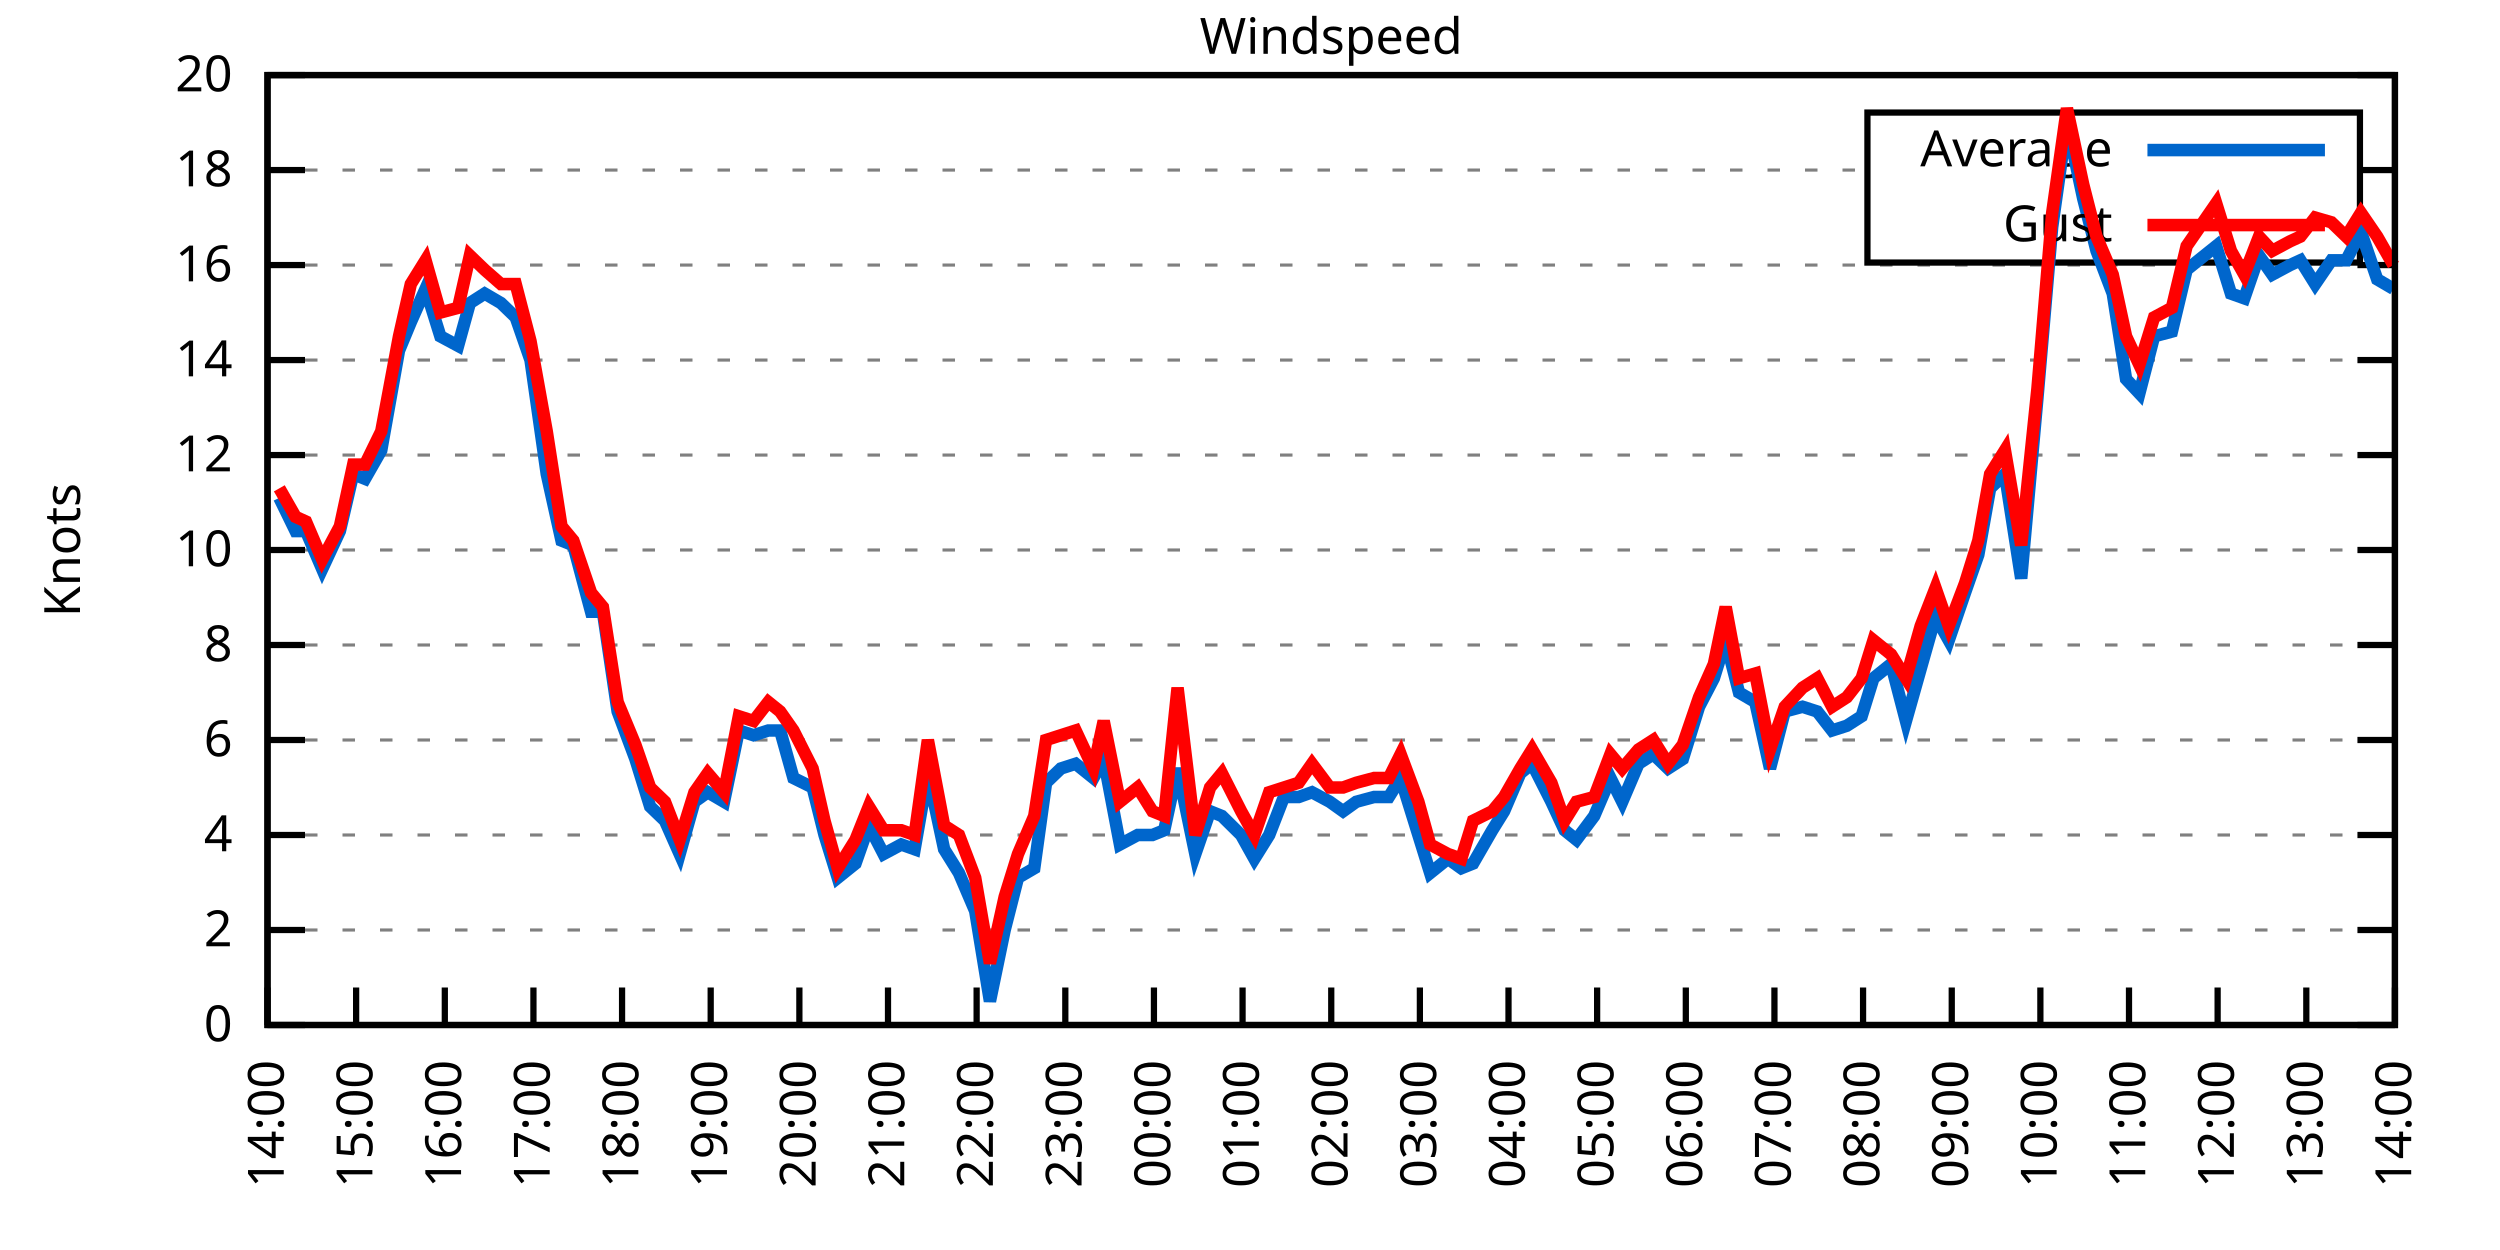
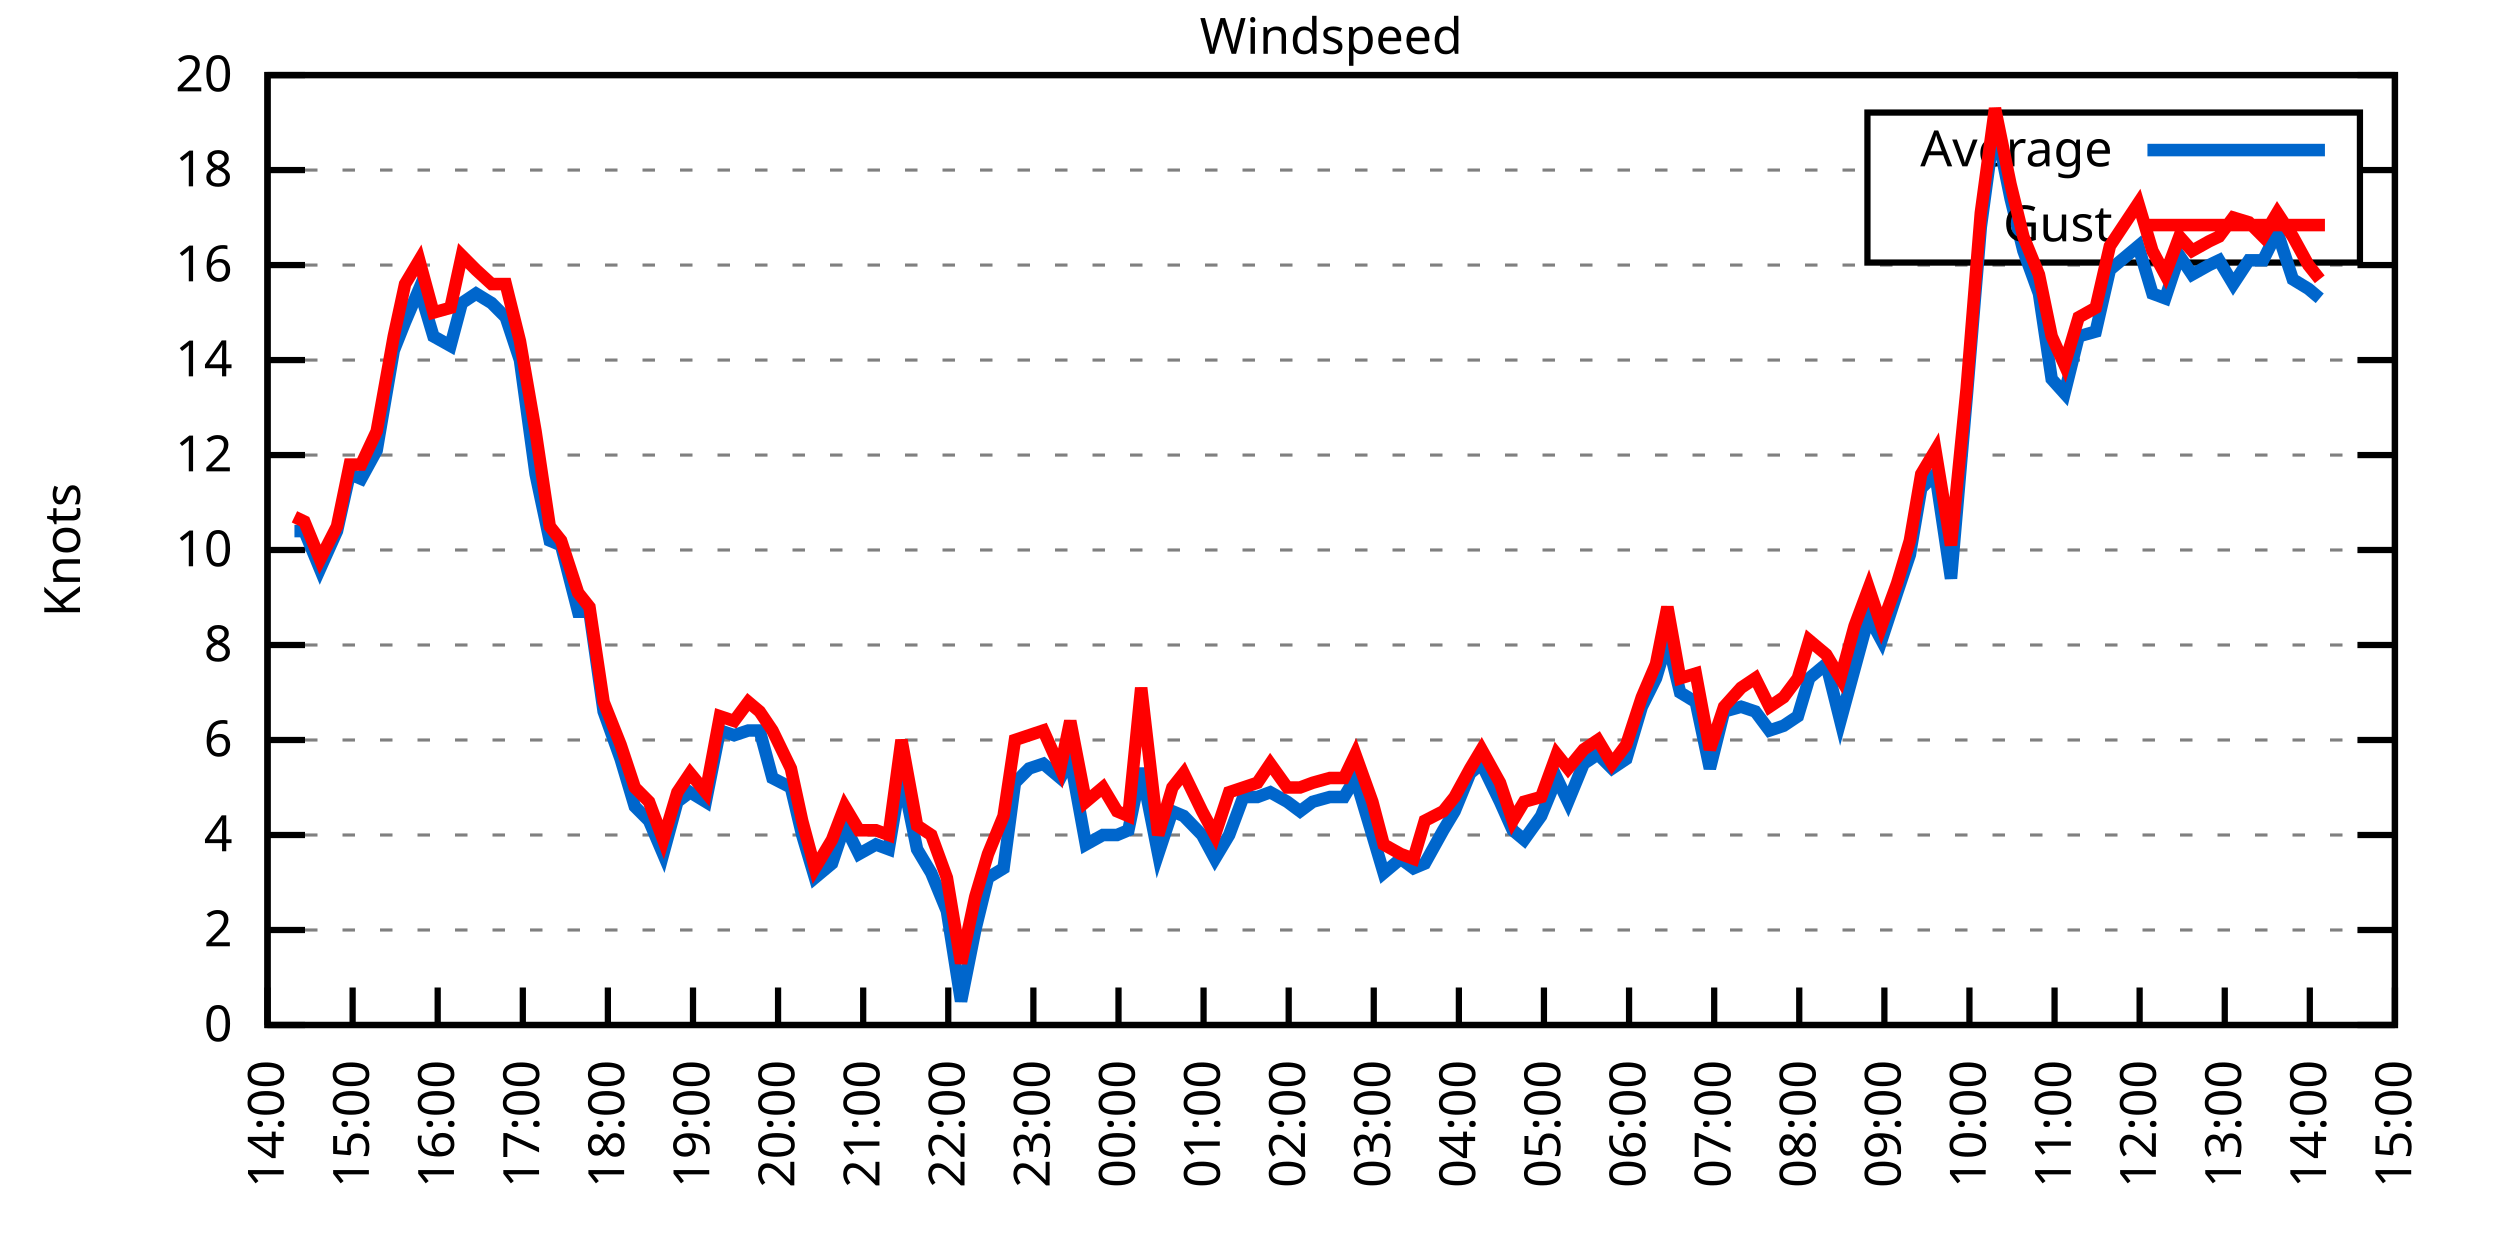
<svg xmlns="http://www.w3.org/2000/svg" xmlns:xlink="http://www.w3.org/1999/xlink" width="400" height="200" viewBox="0 0 400 200">
  <g id="gnuplot_canvas">
    <rect x="0" y="0" width="400" height="200" fill="none" />
    <defs>
      <circle id="gpDot" r="0.5" stroke-width="0.5" stroke="currentColor" />
      <path id="gpPt0" stroke-width="0.333" stroke="currentColor" d="M-1,0 h2 M0,-1 v2" />
      <path id="gpPt1" stroke-width="0.333" stroke="currentColor" d="M-1,-1 L1,1 M1,-1 L-1,1" />
      <path id="gpPt2" stroke-width="0.333" stroke="currentColor" d="M-1,0 L1,0 M0,-1 L0,1 M-1,-1 L1,1 M-1,1 L1,-1" />
      <rect id="gpPt3" stroke-width="0.333" stroke="currentColor" x="-1" y="-1" width="2" height="2" />
      <rect id="gpPt4" stroke-width="0.333" stroke="currentColor" fill="currentColor" x="-1" y="-1" width="2" height="2" />
      <circle id="gpPt5" stroke-width="0.333" stroke="currentColor" cx="0" cy="0" r="1" />
      <use xlink:href="#gpPt5" id="gpPt6" fill="currentColor" stroke="none" />
      <path id="gpPt7" stroke-width="0.333" stroke="currentColor" d="M0,-1.33 L-1.33,0.67 L1.33,0.67 z" />
      <use xlink:href="#gpPt7" id="gpPt8" fill="currentColor" stroke="none" />
      <use xlink:href="#gpPt7" id="gpPt9" stroke="currentColor" transform="rotate(180)" />
      <use xlink:href="#gpPt9" id="gpPt10" fill="currentColor" stroke="none" />
      <use xlink:href="#gpPt3" id="gpPt11" stroke="currentColor" transform="rotate(45)" />
      <use xlink:href="#gpPt11" id="gpPt12" fill="currentColor" stroke="none" />
      <path id="gpPt13" stroke-width="0.333" stroke="currentColor" d="M0,1.330 L1.265,0.411 L0.782,-1.067 L-0.782,-1.076 L-1.265,0.411 z" />
      <use xlink:href="#gpPt13" id="gpPt14" fill="currentColor" stroke="none" />
      <filter id="textbox" filterUnits="objectBoundingBox" x="0" y="0" height="1" width="1">
        <feFlood flood-color="white" flood-opacity="1" result="bgnd" />
        <feComposite in="SourceGraphic" in2="bgnd" operator="atop" />
      </filter>
      <filter id="greybox" filterUnits="objectBoundingBox" x="0" y="0" height="1" width="1">
        <feFlood flood-color="lightgrey" flood-opacity="1" result="grey" />
        <feComposite in="SourceGraphic" in2="grey" operator="atop" />
      </filter>
    </defs>
    <g fill="none" color="white" stroke="currentColor" stroke-width="1.00" stroke-linecap="butt" stroke-linejoin="miter">
</g>
    <g fill="none" color="black" stroke="currentColor" stroke-width="1.00" stroke-linecap="butt" stroke-linejoin="miter">
      <g stroke="none" shape-rendering="crispEdges">
        <polygon fill="rgb(255, 255, 255)" points="42.80,164.00 383.18,164.00 383.18,12.02 42.80,12.02 " />
      </g>
    </g>
    <g fill="none" color="black" stroke="currentColor" stroke-width="1.00" stroke-linecap="butt" stroke-linejoin="miter">
</g>
    <g fill="none" color="black" stroke="black" stroke-width="0.50" stroke-linecap="butt" stroke-linejoin="miter">
</g>
    <g fill="none" color="gray" stroke="currentColor" stroke-width="0.50" stroke-linecap="butt" stroke-linejoin="miter">
      <path stroke="gray" stroke-dasharray="2,4" class="gridline" d="M42.80,164.00 L383.19,164.00  " />
    </g>
    <g fill="none" color="gray" stroke="gray" stroke-width="1.00" stroke-linecap="butt" stroke-linejoin="miter">
</g>
    <g fill="none" color="black" stroke="currentColor" stroke-width="1.00" stroke-linecap="butt" stroke-linejoin="miter">
      <path stroke="black" d="M42.80,164.00 L48.80,164.00 M383.19,164.00 L377.19,164.00  " />
      <g transform="translate(37.20,166.60)" stroke="none" fill="black" font-family="Sans" font-size="8.00" text-anchor="end">
        <text>
          <tspan font-family="Sans"> 0</tspan>
        </text>
      </g>
    </g>
    <g fill="none" color="black" stroke="currentColor" stroke-width="1.00" stroke-linecap="butt" stroke-linejoin="miter">
</g>
    <g fill="none" color="black" stroke="black" stroke-width="0.50" stroke-linecap="butt" stroke-linejoin="miter">
</g>
    <g fill="none" color="gray" stroke="currentColor" stroke-width="0.50" stroke-linecap="butt" stroke-linejoin="miter">
      <path stroke="gray" stroke-dasharray="2,4" class="gridline" d="M42.80,148.80 L383.19,148.80  " />
    </g>
    <g fill="none" color="gray" stroke="gray" stroke-width="1.00" stroke-linecap="butt" stroke-linejoin="miter">
</g>
    <g fill="none" color="black" stroke="currentColor" stroke-width="1.00" stroke-linecap="butt" stroke-linejoin="miter">
      <path stroke="black" d="M42.80,148.80 L48.80,148.80 M383.19,148.80 L377.19,148.80  " />
      <g transform="translate(37.20,151.40)" stroke="none" fill="black" font-family="Sans" font-size="8.00" text-anchor="end">
        <text>
          <tspan font-family="Sans"> 2</tspan>
        </text>
      </g>
    </g>
    <g fill="none" color="black" stroke="currentColor" stroke-width="1.00" stroke-linecap="butt" stroke-linejoin="miter">
</g>
    <g fill="none" color="black" stroke="black" stroke-width="0.50" stroke-linecap="butt" stroke-linejoin="miter">
</g>
    <g fill="none" color="gray" stroke="currentColor" stroke-width="0.50" stroke-linecap="butt" stroke-linejoin="miter">
      <path stroke="gray" stroke-dasharray="2,4" class="gridline" d="M42.80,133.60 L383.19,133.60  " />
    </g>
    <g fill="none" color="gray" stroke="gray" stroke-width="1.00" stroke-linecap="butt" stroke-linejoin="miter">
</g>
    <g fill="none" color="black" stroke="currentColor" stroke-width="1.00" stroke-linecap="butt" stroke-linejoin="miter">
      <path stroke="black" d="M42.80,133.60 L48.80,133.60 M383.19,133.60 L377.19,133.60  " />
      <g transform="translate(37.20,136.20)" stroke="none" fill="black" font-family="Sans" font-size="8.00" text-anchor="end">
        <text>
          <tspan font-family="Sans"> 4</tspan>
        </text>
      </g>
    </g>
    <g fill="none" color="black" stroke="currentColor" stroke-width="1.00" stroke-linecap="butt" stroke-linejoin="miter">
</g>
    <g fill="none" color="black" stroke="black" stroke-width="0.50" stroke-linecap="butt" stroke-linejoin="miter">
</g>
    <g fill="none" color="gray" stroke="currentColor" stroke-width="0.50" stroke-linecap="butt" stroke-linejoin="miter">
      <path stroke="gray" stroke-dasharray="2,4" class="gridline" d="M42.80,118.40 L383.19,118.40  " />
    </g>
    <g fill="none" color="gray" stroke="gray" stroke-width="1.00" stroke-linecap="butt" stroke-linejoin="miter">
</g>
    <g fill="none" color="black" stroke="currentColor" stroke-width="1.00" stroke-linecap="butt" stroke-linejoin="miter">
      <path stroke="black" d="M42.80,118.40 L48.80,118.40 M383.19,118.40 L377.19,118.40  " />
      <g transform="translate(37.20,121.00)" stroke="none" fill="black" font-family="Sans" font-size="8.00" text-anchor="end">
        <text>
          <tspan font-family="Sans"> 6</tspan>
        </text>
      </g>
    </g>
    <g fill="none" color="black" stroke="currentColor" stroke-width="1.00" stroke-linecap="butt" stroke-linejoin="miter">
</g>
    <g fill="none" color="black" stroke="black" stroke-width="0.50" stroke-linecap="butt" stroke-linejoin="miter">
</g>
    <g fill="none" color="gray" stroke="currentColor" stroke-width="0.50" stroke-linecap="butt" stroke-linejoin="miter">
      <path stroke="gray" stroke-dasharray="2,4" class="gridline" d="M42.80,103.20 L383.19,103.20  " />
    </g>
    <g fill="none" color="gray" stroke="gray" stroke-width="1.00" stroke-linecap="butt" stroke-linejoin="miter">
</g>
    <g fill="none" color="black" stroke="currentColor" stroke-width="1.00" stroke-linecap="butt" stroke-linejoin="miter">
      <path stroke="black" d="M42.80,103.20 L48.80,103.20 M383.19,103.20 L377.19,103.20  " />
      <g transform="translate(37.20,105.80)" stroke="none" fill="black" font-family="Sans" font-size="8.00" text-anchor="end">
        <text>
          <tspan font-family="Sans"> 8</tspan>
        </text>
      </g>
    </g>
    <g fill="none" color="black" stroke="currentColor" stroke-width="1.00" stroke-linecap="butt" stroke-linejoin="miter">
</g>
    <g fill="none" color="black" stroke="black" stroke-width="0.50" stroke-linecap="butt" stroke-linejoin="miter">
</g>
    <g fill="none" color="gray" stroke="currentColor" stroke-width="0.50" stroke-linecap="butt" stroke-linejoin="miter">
      <path stroke="gray" stroke-dasharray="2,4" class="gridline" d="M42.80,88.00 L383.19,88.00  " />
    </g>
    <g fill="none" color="gray" stroke="gray" stroke-width="1.00" stroke-linecap="butt" stroke-linejoin="miter">
</g>
    <g fill="none" color="black" stroke="currentColor" stroke-width="1.00" stroke-linecap="butt" stroke-linejoin="miter">
      <path stroke="black" d="M42.80,88.00 L48.80,88.00 M383.19,88.00 L377.19,88.00  " />
      <g transform="translate(37.20,90.60)" stroke="none" fill="black" font-family="Sans" font-size="8.00" text-anchor="end">
        <text>
          <tspan font-family="Sans"> 10</tspan>
        </text>
      </g>
    </g>
    <g fill="none" color="black" stroke="currentColor" stroke-width="1.00" stroke-linecap="butt" stroke-linejoin="miter">
</g>
    <g fill="none" color="black" stroke="black" stroke-width="0.50" stroke-linecap="butt" stroke-linejoin="miter">
</g>
    <g fill="none" color="gray" stroke="currentColor" stroke-width="0.50" stroke-linecap="butt" stroke-linejoin="miter">
      <path stroke="gray" stroke-dasharray="2,4" class="gridline" d="M42.80,72.81 L383.19,72.81  " />
    </g>
    <g fill="none" color="gray" stroke="gray" stroke-width="1.00" stroke-linecap="butt" stroke-linejoin="miter">
</g>
    <g fill="none" color="black" stroke="currentColor" stroke-width="1.00" stroke-linecap="butt" stroke-linejoin="miter">
      <path stroke="black" d="M42.80,72.81 L48.80,72.81 M383.19,72.81 L377.19,72.81  " />
      <g transform="translate(37.20,75.41)" stroke="none" fill="black" font-family="Sans" font-size="8.00" text-anchor="end">
        <text>
          <tspan font-family="Sans"> 12</tspan>
        </text>
      </g>
    </g>
    <g fill="none" color="black" stroke="currentColor" stroke-width="1.00" stroke-linecap="butt" stroke-linejoin="miter">
</g>
    <g fill="none" color="black" stroke="black" stroke-width="0.50" stroke-linecap="butt" stroke-linejoin="miter">
</g>
    <g fill="none" color="gray" stroke="currentColor" stroke-width="0.50" stroke-linecap="butt" stroke-linejoin="miter">
      <path stroke="gray" stroke-dasharray="2,4" class="gridline" d="M42.80,57.61 L383.19,57.61  " />
    </g>
    <g fill="none" color="gray" stroke="gray" stroke-width="1.00" stroke-linecap="butt" stroke-linejoin="miter">
</g>
    <g fill="none" color="black" stroke="currentColor" stroke-width="1.00" stroke-linecap="butt" stroke-linejoin="miter">
      <path stroke="black" d="M42.80,57.61 L48.80,57.61 M383.19,57.61 L377.19,57.61  " />
      <g transform="translate(37.20,60.21)" stroke="none" fill="black" font-family="Sans" font-size="8.00" text-anchor="end">
        <text>
          <tspan font-family="Sans"> 14</tspan>
        </text>
      </g>
    </g>
    <g fill="none" color="black" stroke="currentColor" stroke-width="1.00" stroke-linecap="butt" stroke-linejoin="miter">
</g>
    <g fill="none" color="black" stroke="black" stroke-width="0.50" stroke-linecap="butt" stroke-linejoin="miter">
</g>
    <g fill="none" color="gray" stroke="currentColor" stroke-width="0.50" stroke-linecap="butt" stroke-linejoin="miter">
      <path stroke="gray" stroke-dasharray="2,4" class="gridline" d="M42.80,42.41 L383.19,42.41  " />
    </g>
    <g fill="none" color="gray" stroke="gray" stroke-width="1.00" stroke-linecap="butt" stroke-linejoin="miter">
</g>
    <g fill="none" color="black" stroke="currentColor" stroke-width="1.00" stroke-linecap="butt" stroke-linejoin="miter">
      <path stroke="black" d="M42.80,42.41 L48.80,42.41 M383.19,42.41 L377.19,42.41  " />
      <g transform="translate(37.20,45.01)" stroke="none" fill="black" font-family="Sans" font-size="8.00" text-anchor="end">
        <text>
          <tspan font-family="Sans"> 16</tspan>
        </text>
      </g>
    </g>
    <g fill="none" color="black" stroke="currentColor" stroke-width="1.00" stroke-linecap="butt" stroke-linejoin="miter">
</g>
    <g fill="none" color="black" stroke="black" stroke-width="0.50" stroke-linecap="butt" stroke-linejoin="miter">
</g>
    <g fill="none" color="gray" stroke="currentColor" stroke-width="0.50" stroke-linecap="butt" stroke-linejoin="miter">
      <path stroke="gray" stroke-dasharray="2,4" class="gridline" d="M42.80,27.21 L298.79,27.21 M377.59,27.21 L383.19,27.21  " />
    </g>
    <g fill="none" color="gray" stroke="gray" stroke-width="1.00" stroke-linecap="butt" stroke-linejoin="miter">
</g>
    <g fill="none" color="black" stroke="currentColor" stroke-width="1.00" stroke-linecap="butt" stroke-linejoin="miter">
      <path stroke="black" d="M42.80,27.21 L48.80,27.21 M383.19,27.21 L377.19,27.21  " />
      <g transform="translate(37.20,29.81)" stroke="none" fill="black" font-family="Sans" font-size="8.00" text-anchor="end">
        <text>
          <tspan font-family="Sans"> 18</tspan>
        </text>
      </g>
    </g>
    <g fill="none" color="black" stroke="currentColor" stroke-width="1.00" stroke-linecap="butt" stroke-linejoin="miter">
</g>
    <g fill="none" color="black" stroke="black" stroke-width="0.50" stroke-linecap="butt" stroke-linejoin="miter">
</g>
    <g fill="none" color="gray" stroke="currentColor" stroke-width="0.50" stroke-linecap="butt" stroke-linejoin="miter">
      <path stroke="gray" stroke-dasharray="2,4" class="gridline" d="M42.80,12.01 L383.19,12.01  " />
    </g>
    <g fill="none" color="gray" stroke="gray" stroke-width="1.00" stroke-linecap="butt" stroke-linejoin="miter">
</g>
    <g fill="none" color="black" stroke="currentColor" stroke-width="1.00" stroke-linecap="butt" stroke-linejoin="miter">
      <path stroke="black" d="M42.80,12.01 L48.80,12.01 M383.19,12.01 L377.19,12.01  " />
      <g transform="translate(37.20,14.61)" stroke="none" fill="black" font-family="Sans" font-size="8.00" text-anchor="end">
        <text>
          <tspan font-family="Sans"> 20</tspan>
        </text>
      </g>
    </g>
    <g fill="none" color="black" stroke="currentColor" stroke-width="1.00" stroke-linecap="butt" stroke-linejoin="miter">
      <path stroke="black" d="M42.80,164.00 L42.80,158.00  " />
      <g transform="translate(45.40,169.60) rotate(270.00)" stroke="none" fill="black" font-family="Sans" font-size="8.00" text-anchor="end">
        <text>
          <tspan font-family="Sans">14:00</tspan>
        </text>
      </g>
    </g>
    <g fill="none" color="black" stroke="currentColor" stroke-width="1.00" stroke-linecap="butt" stroke-linejoin="miter">
-       <path stroke="black" d="M56.98,164.00 L56.98,158.00  " />
-       <g transform="translate(59.58,169.60) rotate(270.00)" stroke="none" fill="black" font-family="Sans" font-size="8.00" text-anchor="end">
+       <path stroke="black" d="M56.42,164.00 L56.42,158.00  " />
+       <g transform="translate(59.02,169.60) rotate(270.00)" stroke="none" fill="black" font-family="Sans" font-size="8.00" text-anchor="end">
        <text>
          <tspan font-family="Sans">15:00</tspan>
        </text>
      </g>
    </g>
    <g fill="none" color="black" stroke="currentColor" stroke-width="1.00" stroke-linecap="butt" stroke-linejoin="miter">
-       <path stroke="black" d="M71.17,164.00 L71.17,158.00  " />
-       <g transform="translate(73.77,169.60) rotate(270.00)" stroke="none" fill="black" font-family="Sans" font-size="8.00" text-anchor="end">
+       <path stroke="black" d="M70.03,164.00 L70.03,158.00  " />
+       <g transform="translate(72.63,169.60) rotate(270.00)" stroke="none" fill="black" font-family="Sans" font-size="8.00" text-anchor="end">
        <text>
          <tspan font-family="Sans">16:00</tspan>
        </text>
      </g>
    </g>
    <g fill="none" color="black" stroke="currentColor" stroke-width="1.00" stroke-linecap="butt" stroke-linejoin="miter">
-       <path stroke="black" d="M85.35,164.00 L85.35,158.00  " />
-       <g transform="translate(87.95,169.60) rotate(270.00)" stroke="none" fill="black" font-family="Sans" font-size="8.00" text-anchor="end">
+       <path stroke="black" d="M83.65,164.00 L83.65,158.00  " />
+       <g transform="translate(86.25,169.60) rotate(270.00)" stroke="none" fill="black" font-family="Sans" font-size="8.00" text-anchor="end">
        <text>
          <tspan font-family="Sans">17:00</tspan>
        </text>
      </g>
    </g>
    <g fill="none" color="black" stroke="currentColor" stroke-width="1.00" stroke-linecap="butt" stroke-linejoin="miter">
-       <path stroke="black" d="M99.53,164.00 L99.53,158.00  " />
-       <g transform="translate(102.13,169.60) rotate(270.00)" stroke="none" fill="black" font-family="Sans" font-size="8.00" text-anchor="end">
+       <path stroke="black" d="M97.26,164.00 L97.26,158.00  " />
+       <g transform="translate(99.86,169.60) rotate(270.00)" stroke="none" fill="black" font-family="Sans" font-size="8.00" text-anchor="end">
        <text>
          <tspan font-family="Sans">18:00</tspan>
        </text>
      </g>
    </g>
    <g fill="none" color="black" stroke="currentColor" stroke-width="1.00" stroke-linecap="butt" stroke-linejoin="miter">
-       <path stroke="black" d="M113.71,164.00 L113.71,158.00  " />
-       <g transform="translate(116.31,169.60) rotate(270.00)" stroke="none" fill="black" font-family="Sans" font-size="8.00" text-anchor="end">
+       <path stroke="black" d="M110.88,164.00 L110.88,158.00  " />
+       <g transform="translate(113.48,169.60) rotate(270.00)" stroke="none" fill="black" font-family="Sans" font-size="8.00" text-anchor="end">
        <text>
          <tspan font-family="Sans">19:00</tspan>
        </text>
      </g>
    </g>
    <g fill="none" color="black" stroke="currentColor" stroke-width="1.00" stroke-linecap="butt" stroke-linejoin="miter">
-       <path stroke="black" d="M127.90,164.00 L127.90,158.00  " />
-       <g transform="translate(130.50,169.60) rotate(270.00)" stroke="none" fill="black" font-family="Sans" font-size="8.00" text-anchor="end">
+       <path stroke="black" d="M124.49,164.00 L124.49,158.00  " />
+       <g transform="translate(127.09,169.60) rotate(270.00)" stroke="none" fill="black" font-family="Sans" font-size="8.00" text-anchor="end">
        <text>
          <tspan font-family="Sans">20:00</tspan>
        </text>
      </g>
    </g>
    <g fill="none" color="black" stroke="currentColor" stroke-width="1.00" stroke-linecap="butt" stroke-linejoin="miter">
-       <path stroke="black" d="M142.08,164.00 L142.08,158.00  " />
-       <g transform="translate(144.68,169.60) rotate(270.00)" stroke="none" fill="black" font-family="Sans" font-size="8.00" text-anchor="end">
+       <path stroke="black" d="M138.11,164.00 L138.11,158.00  " />
+       <g transform="translate(140.71,169.60) rotate(270.00)" stroke="none" fill="black" font-family="Sans" font-size="8.00" text-anchor="end">
        <text>
          <tspan font-family="Sans">21:00</tspan>
        </text>
      </g>
    </g>
    <g fill="none" color="black" stroke="currentColor" stroke-width="1.00" stroke-linecap="butt" stroke-linejoin="miter">
-       <path stroke="black" d="M156.26,164.00 L156.26,158.00  " />
-       <g transform="translate(158.86,169.60) rotate(270.00)" stroke="none" fill="black" font-family="Sans" font-size="8.00" text-anchor="end">
+       <path stroke="black" d="M151.72,164.00 L151.72,158.00  " />
+       <g transform="translate(154.32,169.60) rotate(270.00)" stroke="none" fill="black" font-family="Sans" font-size="8.00" text-anchor="end">
        <text>
          <tspan font-family="Sans">22:00</tspan>
        </text>
      </g>
    </g>
    <g fill="none" color="black" stroke="currentColor" stroke-width="1.00" stroke-linecap="butt" stroke-linejoin="miter">
-       <path stroke="black" d="M170.45,164.00 L170.45,158.00  " />
-       <g transform="translate(173.05,169.60) rotate(270.00)" stroke="none" fill="black" font-family="Sans" font-size="8.00" text-anchor="end">
+       <path stroke="black" d="M165.34,164.00 L165.34,158.00  " />
+       <g transform="translate(167.94,169.60) rotate(270.00)" stroke="none" fill="black" font-family="Sans" font-size="8.00" text-anchor="end">
        <text>
          <tspan font-family="Sans">23:00</tspan>
        </text>
      </g>
    </g>
    <g fill="none" color="black" stroke="currentColor" stroke-width="1.00" stroke-linecap="butt" stroke-linejoin="miter">
-       <path stroke="black" d="M184.63,164.00 L184.63,158.00  " />
-       <g transform="translate(187.23,169.60) rotate(270.00)" stroke="none" fill="black" font-family="Sans" font-size="8.00" text-anchor="end">
+       <path stroke="black" d="M178.96,164.00 L178.96,158.00  " />
+       <g transform="translate(181.56,169.60) rotate(270.00)" stroke="none" fill="black" font-family="Sans" font-size="8.00" text-anchor="end">
        <text>
          <tspan font-family="Sans">00:00</tspan>
        </text>
      </g>
    </g>
    <g fill="none" color="black" stroke="currentColor" stroke-width="1.00" stroke-linecap="butt" stroke-linejoin="miter">
-       <path stroke="black" d="M198.81,164.00 L198.81,158.00  " />
-       <g transform="translate(201.41,169.60) rotate(270.00)" stroke="none" fill="black" font-family="Sans" font-size="8.00" text-anchor="end">
+       <path stroke="black" d="M192.57,164.00 L192.57,158.00  " />
+       <g transform="translate(195.17,169.60) rotate(270.00)" stroke="none" fill="black" font-family="Sans" font-size="8.00" text-anchor="end">
        <text>
          <tspan font-family="Sans">01:00</tspan>
        </text>
      </g>
    </g>
    <g fill="none" color="black" stroke="currentColor" stroke-width="1.00" stroke-linecap="butt" stroke-linejoin="miter">
-       <path stroke="black" d="M213.00,164.00 L213.00,158.00  " />
-       <g transform="translate(215.60,169.60) rotate(270.00)" stroke="none" fill="black" font-family="Sans" font-size="8.00" text-anchor="end">
+       <path stroke="black" d="M206.19,164.00 L206.19,158.00  " />
+       <g transform="translate(208.79,169.60) rotate(270.00)" stroke="none" fill="black" font-family="Sans" font-size="8.00" text-anchor="end">
        <text>
          <tspan font-family="Sans">02:00</tspan>
        </text>
      </g>
    </g>
    <g fill="none" color="black" stroke="currentColor" stroke-width="1.00" stroke-linecap="butt" stroke-linejoin="miter">
-       <path stroke="black" d="M227.18,164.00 L227.18,158.00  " />
-       <g transform="translate(229.78,169.60) rotate(270.00)" stroke="none" fill="black" font-family="Sans" font-size="8.00" text-anchor="end">
+       <path stroke="black" d="M219.80,164.00 L219.80,158.00  " />
+       <g transform="translate(222.40,169.60) rotate(270.00)" stroke="none" fill="black" font-family="Sans" font-size="8.00" text-anchor="end">
        <text>
          <tspan font-family="Sans">03:00</tspan>
        </text>
      </g>
    </g>
    <g fill="none" color="black" stroke="currentColor" stroke-width="1.00" stroke-linecap="butt" stroke-linejoin="miter">
-       <path stroke="black" d="M241.36,164.00 L241.36,158.00  " />
-       <g transform="translate(243.96,169.60) rotate(270.00)" stroke="none" fill="black" font-family="Sans" font-size="8.00" text-anchor="end">
+       <path stroke="black" d="M233.42,164.00 L233.42,158.00  " />
+       <g transform="translate(236.02,169.60) rotate(270.00)" stroke="none" fill="black" font-family="Sans" font-size="8.00" text-anchor="end">
        <text>
          <tspan font-family="Sans">04:00</tspan>
        </text>
      </g>
    </g>
    <g fill="none" color="black" stroke="currentColor" stroke-width="1.00" stroke-linecap="butt" stroke-linejoin="miter">
-       <path stroke="black" d="M255.54,164.00 L255.54,158.00  " />
-       <g transform="translate(258.14,169.60) rotate(270.00)" stroke="none" fill="black" font-family="Sans" font-size="8.00" text-anchor="end">
+       <path stroke="black" d="M247.03,164.00 L247.03,158.00  " />
+       <g transform="translate(249.63,169.60) rotate(270.00)" stroke="none" fill="black" font-family="Sans" font-size="8.00" text-anchor="end">
        <text>
          <tspan font-family="Sans">05:00</tspan>
        </text>
      </g>
    </g>
    <g fill="none" color="black" stroke="currentColor" stroke-width="1.00" stroke-linecap="butt" stroke-linejoin="miter">
-       <path stroke="black" d="M269.73,164.00 L269.73,158.00  " />
-       <g transform="translate(272.33,169.60) rotate(270.00)" stroke="none" fill="black" font-family="Sans" font-size="8.00" text-anchor="end">
+       <path stroke="black" d="M260.65,164.00 L260.65,158.00  " />
+       <g transform="translate(263.25,169.60) rotate(270.00)" stroke="none" fill="black" font-family="Sans" font-size="8.00" text-anchor="end">
        <text>
          <tspan font-family="Sans">06:00</tspan>
        </text>
      </g>
    </g>
    <g fill="none" color="black" stroke="currentColor" stroke-width="1.00" stroke-linecap="butt" stroke-linejoin="miter">
-       <path stroke="black" d="M283.91,164.00 L283.91,158.00  " />
-       <g transform="translate(286.51,169.60) rotate(270.00)" stroke="none" fill="black" font-family="Sans" font-size="8.00" text-anchor="end">
+       <path stroke="black" d="M274.27,164.00 L274.27,158.00  " />
+       <g transform="translate(276.87,169.60) rotate(270.00)" stroke="none" fill="black" font-family="Sans" font-size="8.00" text-anchor="end">
        <text>
          <tspan font-family="Sans">07:00</tspan>
        </text>
      </g>
    </g>
    <g fill="none" color="black" stroke="currentColor" stroke-width="1.00" stroke-linecap="butt" stroke-linejoin="miter">
-       <path stroke="black" d="M298.09,164.00 L298.09,158.00  " />
-       <g transform="translate(300.69,169.60) rotate(270.00)" stroke="none" fill="black" font-family="Sans" font-size="8.00" text-anchor="end">
+       <path stroke="black" d="M287.88,164.00 L287.88,158.00  " />
+       <g transform="translate(290.48,169.60) rotate(270.00)" stroke="none" fill="black" font-family="Sans" font-size="8.00" text-anchor="end">
        <text>
          <tspan font-family="Sans">08:00</tspan>
        </text>
      </g>
    </g>
    <g fill="none" color="black" stroke="currentColor" stroke-width="1.00" stroke-linecap="butt" stroke-linejoin="miter">
-       <path stroke="black" d="M312.28,164.00 L312.28,158.00  " />
-       <g transform="translate(314.88,169.60) rotate(270.00)" stroke="none" fill="black" font-family="Sans" font-size="8.00" text-anchor="end">
+       <path stroke="black" d="M301.50,164.00 L301.50,158.00  " />
+       <g transform="translate(304.10,169.60) rotate(270.00)" stroke="none" fill="black" font-family="Sans" font-size="8.00" text-anchor="end">
        <text>
          <tspan font-family="Sans">09:00</tspan>
        </text>
      </g>
    </g>
    <g fill="none" color="black" stroke="currentColor" stroke-width="1.00" stroke-linecap="butt" stroke-linejoin="miter">
-       <path stroke="black" d="M326.46,164.00 L326.46,158.00  " />
-       <g transform="translate(329.06,169.60) rotate(270.00)" stroke="none" fill="black" font-family="Sans" font-size="8.00" text-anchor="end">
+       <path stroke="black" d="M315.11,164.00 L315.11,158.00  " />
+       <g transform="translate(317.71,169.60) rotate(270.00)" stroke="none" fill="black" font-family="Sans" font-size="8.00" text-anchor="end">
        <text>
          <tspan font-family="Sans">10:00</tspan>
        </text>
      </g>
    </g>
    <g fill="none" color="black" stroke="currentColor" stroke-width="1.00" stroke-linecap="butt" stroke-linejoin="miter">
-       <path stroke="black" d="M340.64,164.00 L340.64,158.00  " />
-       <g transform="translate(343.24,169.60) rotate(270.00)" stroke="none" fill="black" font-family="Sans" font-size="8.00" text-anchor="end">
+       <path stroke="black" d="M328.73,164.00 L328.73,158.00  " />
+       <g transform="translate(331.33,169.60) rotate(270.00)" stroke="none" fill="black" font-family="Sans" font-size="8.00" text-anchor="end">
        <text>
          <tspan font-family="Sans">11:00</tspan>
        </text>
      </g>
    </g>
    <g fill="none" color="black" stroke="currentColor" stroke-width="1.00" stroke-linecap="butt" stroke-linejoin="miter">
-       <path stroke="black" d="M354.82,164.00 L354.82,158.00  " />
-       <g transform="translate(357.42,169.60) rotate(270.00)" stroke="none" fill="black" font-family="Sans" font-size="8.00" text-anchor="end">
+       <path stroke="black" d="M342.34,164.00 L342.34,158.00  " />
+       <g transform="translate(344.94,169.60) rotate(270.00)" stroke="none" fill="black" font-family="Sans" font-size="8.00" text-anchor="end">
        <text>
          <tspan font-family="Sans">12:00</tspan>
        </text>
      </g>
    </g>
    <g fill="none" color="black" stroke="currentColor" stroke-width="1.00" stroke-linecap="butt" stroke-linejoin="miter">
-       <path stroke="black" d="M369.01,164.00 L369.01,158.00  " />
-       <g transform="translate(371.61,169.60) rotate(270.00)" stroke="none" fill="black" font-family="Sans" font-size="8.00" text-anchor="end">
+       <path stroke="black" d="M355.96,164.00 L355.96,158.00  " />
+       <g transform="translate(358.56,169.60) rotate(270.00)" stroke="none" fill="black" font-family="Sans" font-size="8.00" text-anchor="end">
        <text>
          <tspan font-family="Sans">13:00</tspan>
+         </text>
+       </g>
+     </g>
+     <g fill="none" color="black" stroke="currentColor" stroke-width="1.00" stroke-linecap="butt" stroke-linejoin="miter">
+       <path stroke="black" d="M369.57,164.00 L369.57,158.00  " />
+       <g transform="translate(372.17,169.60) rotate(270.00)" stroke="none" fill="black" font-family="Sans" font-size="8.00" text-anchor="end">
+         <text>
+           <tspan font-family="Sans">14:00</tspan>
        </text>
      </g>
    </g>
    <g fill="none" color="black" stroke="currentColor" stroke-width="1.00" stroke-linecap="butt" stroke-linejoin="miter">
      <path stroke="black" d="M383.19,164.00 L383.19,158.00  " />
      <g transform="translate(385.79,169.60) rotate(270.00)" stroke="none" fill="black" font-family="Sans" font-size="8.00" text-anchor="end">
        <text>
-           <tspan font-family="Sans">14:00</tspan>
+           <tspan font-family="Sans">15:00</tspan>
        </text>
      </g>
    </g>
    <g fill="none" color="black" stroke="currentColor" stroke-width="1.00" stroke-linecap="butt" stroke-linejoin="miter">
</g>
    <g fill="none" color="black" stroke="currentColor" stroke-width="1.00" stroke-linecap="butt" stroke-linejoin="miter">
      <path stroke="black" d="M42.80,12.01 L42.80,164.00 L383.19,164.00 L383.19,12.01 L42.80,12.01 Z  " />
    </g>
    <g fill="none" color="black" stroke="currentColor" stroke-width="1.00" stroke-linecap="butt" stroke-linejoin="miter">
</g>
    <g fill="none" color="black" stroke="currentColor" stroke-width="1.00" stroke-linecap="butt" stroke-linejoin="miter">
      <path stroke="black" d="M298.79,42.01 L298.79,18.01 L377.59,18.01 L377.59,42.01 L298.79,42.01 Z  " />
    </g>
    <g id="Windspeed_plot_1">
      <g fill="none" color="white" stroke="black" stroke-width="2.00" stroke-linecap="butt" stroke-linejoin="miter">
</g>
      <g fill="none" color="black" stroke="currentColor" stroke-width="2.00" stroke-linecap="butt" stroke-linejoin="miter">
        <g transform="translate(337.99,26.61)" stroke="none" fill="black" font-family="Sans" font-size="8.00" text-anchor="end">
          <text>
            <tspan font-family="Sans">Average</tspan>
          </text>
        </g>
      </g>
      <g fill="none" color="black" stroke="currentColor" stroke-width="2.00" stroke-linecap="butt" stroke-linejoin="miter">
-         <path stroke="rgb(  0, 102, 204)" d="M343.59,24.01 L371.99,24.01 M44.69,79.65 L47.29,84.97 L48.95,84.97 L51.55,91.04 L54.38,84.97 L56.51,75.85   L58.40,76.61 L61.00,72.05 L63.84,56.09 L65.73,51.53 L68.09,46.21 L70.46,53.81 L73.29,55.33 L75.18,48.49   L77.55,46.97 L80.15,48.49 L82.51,50.77 L84.88,57.61 L87.48,75.85 L89.84,86.49 L91.73,87.25 L94.57,97.88   L96.46,97.88 L98.82,113.84 L101.66,121.44 L104.02,129.04 L106.39,131.32 L108.75,136.64 L111.11,128.28 L113.24,126.76   L115.84,128.28 L118.21,116.88 L120.57,117.64 L122.93,116.88 L124.82,116.88 L126.95,124.48 L130.02,126.00 L131.92,133.60   L134.04,140.44 L136.88,138.16 L139.01,132.08 L141.37,136.64 L144.21,135.12 L146.34,135.88 L148.46,123.72 L151.06,135.88   L153.43,139.68 L156.03,145.76 L158.39,160.20 L160.75,148.80 L162.88,140.44 L165.48,138.92 L167.37,125.24 L169.74,122.96   L172.10,122.20 L174.94,124.48 L176.59,121.44 L179.19,135.12 L182.03,133.60 L184.39,133.60 L186.28,132.84 L188.41,122.96   L191.25,136.64 L193.61,129.80 L195.50,130.56 L198.58,133.60 L200.70,137.40 L203.07,133.60 L205.43,127.52 L207.79,127.52   L209.92,126.76 L212.76,128.28 L214.89,129.80 L217.01,128.28 L219.85,127.52 L222.21,127.52 L224.10,124.48 L226.94,133.60   L228.83,139.68 L231.67,137.40 L233.80,138.92 L235.69,138.16 L238.76,132.84 L240.65,129.80 L243.25,123.72 L245.14,122.20   L248.22,128.28 L250.34,132.84 L252.23,134.36 L255.07,130.56 L257.67,124.48 L259.56,128.28 L262.16,122.20 L264.53,120.68   L266.89,122.96 L269.25,121.44 L271.85,113.08 L274.22,108.52 L276.11,102.44 L278.24,110.80 L280.84,112.32 L283.20,122.96   L285.56,113.84 L288.40,113.08 L290.76,113.84 L293.13,116.88 L295.49,116.12 L297.86,114.60 L299.75,108.52 L302.58,106.24   L304.95,115.36 L307.31,107.00 L309.68,98.64 L311.80,102.44 L314.40,94.84 L316.53,88.76 L318.42,78.13 L320.79,75.85   L323.39,92.56 L325.99,63.69 L328.35,36.33 L330.71,19.61 L333.31,31.77 L335.44,40.13 L338.04,46.97 L340.17,60.65   L342.30,62.93 L344.66,53.81 L347.50,53.05 L349.86,43.17 L354.59,39.37 L356.95,46.97 L359.08,47.73 L361.44,40.89   L363.57,43.93 L366.41,42.41 L368.06,41.65 L370.43,45.45 L373.03,41.65 L375.39,41.65 L377.75,37.09 L380.35,44.69   L382.95,46.21  " />
+         <path stroke="rgb(  0, 102, 204)" d="M343.59,24.01 L371.99,24.01 M47.11,84.97 L48.70,84.97 L51.20,91.04 L53.92,84.97 L55.96,75.85 L57.78,76.61   L60.27,72.05 L63.00,56.09 L64.81,51.53 L67.08,46.21 L69.35,53.81 L72.07,55.33 L73.89,48.49 L76.16,46.97   L78.65,48.49 L80.92,50.77 L83.19,57.61 L85.69,75.85 L87.96,86.49 L89.77,87.25 L92.50,97.88 L94.31,97.88   L96.58,113.84 L99.30,121.44 L101.57,129.04 L103.84,131.32 L106.11,136.64 L108.38,128.28 L110.42,126.76 L112.92,128.28   L115.19,116.88 L117.46,117.64 L119.73,116.88 L121.54,116.88 L123.59,124.48 L126.54,126.00 L128.35,133.60 L130.39,140.44   L133.12,138.16 L135.16,132.08 L137.43,136.64 L140.15,135.12 L142.19,135.88 L144.24,123.72 L146.73,135.88 L149.00,139.68   L151.50,145.76 L153.77,160.20 L156.04,148.80 L158.08,140.44 L160.57,138.92 L162.39,125.24 L164.66,122.96 L166.93,122.20   L169.65,124.48 L171.24,121.44 L173.74,135.12 L176.46,133.60 L178.73,133.60 L180.54,132.84 L182.59,122.96 L185.31,136.64   L187.58,129.80 L189.39,130.56 L192.34,133.60 L194.39,137.40 L196.66,133.60 L198.93,127.52 L201.19,127.52 L203.24,126.76   L205.96,128.28 L208.00,129.80 L210.04,128.28 L212.77,127.52 L215.04,127.52 L216.85,124.48 L219.58,133.60 L221.39,139.68   L224.11,137.40 L226.16,138.92 L227.97,138.16 L230.92,132.84 L232.74,129.80 L235.23,123.72 L237.05,122.20 L240.00,128.28   L242.04,132.84 L243.86,134.36 L246.58,130.56 L249.08,124.48 L250.89,128.28 L253.39,122.20 L255.66,120.68 L257.93,122.96   L260.20,121.44 L262.69,113.08 L264.96,108.52 L266.78,102.44 L268.82,110.80 L271.32,112.32 L273.58,122.96 L275.85,113.84   L278.58,113.08 L280.85,113.84 L283.12,116.88 L285.38,116.12 L287.65,114.60 L289.47,108.52 L292.19,106.24 L294.46,115.36   L296.73,107.00 L299.00,98.64 L301.04,102.44 L303.54,94.84 L305.58,88.76 L307.40,78.13 L309.67,75.85 L312.16,92.56   L314.66,63.69 L316.93,36.33 L319.20,19.61 L321.69,31.77 L323.74,40.13 L326.23,46.97 L328.27,60.65 L330.32,62.93   L332.59,53.81 L335.31,53.05 L337.58,43.17 L342.12,39.37 L344.39,46.97 L346.43,47.73 L348.70,40.89 L350.74,43.93   L353.46,42.41 L355.05,41.65 L357.32,45.45 L359.82,41.65 L362.09,41.65 L364.36,37.09 L366.85,44.69 L369.35,46.21   L371.16,47.73  " />
      </g>
    </g>
    <g id="Windspeed_plot_2">
      <g fill="none" color="black" stroke="currentColor" stroke-width="2.00" stroke-linecap="butt" stroke-linejoin="miter">
        <g transform="translate(337.99,38.61)" stroke="none" fill="black" font-family="Sans" font-size="8.00" text-anchor="end">
          <text>
            <tspan font-family="Sans">Gust</tspan>
          </text>
        </g>
      </g>
      <g fill="none" color="black" stroke="currentColor" stroke-width="2.00" stroke-linecap="butt" stroke-linejoin="miter">
-         <path stroke="rgb(255,   0,   0)" d="M343.59,36.01 L371.99,36.01 M44.69,78.13 L47.29,82.69 L48.95,83.45 L51.55,89.52 L54.38,84.21 L56.51,74.33   L58.40,74.33 L61.00,69.01 L63.84,53.81 L65.73,45.45 L68.09,41.65 L70.46,50.01 L73.29,49.25 L75.18,40.89   L77.55,43.17 L80.15,45.45 L82.51,45.45 L84.88,54.57 L87.48,69.01 L89.84,84.21 L91.73,86.49 L94.57,94.84   L96.46,97.12 L98.82,112.32 L101.66,119.16 L104.02,126.00 L106.39,128.28 L108.75,134.36 L111.11,126.76 L113.24,123.72   L115.84,126.76 L118.21,114.60 L120.57,115.36 L122.93,112.32 L124.82,113.84 L126.95,116.88 L130.02,122.96 L131.92,131.32   L134.04,138.92 L136.88,134.36 L139.01,129.04 L141.37,132.84 L144.21,132.84 L146.34,133.60 L148.46,118.40 L151.06,132.08   L153.43,133.60 L156.03,140.44 L158.39,154.12 L160.75,143.48 L162.88,136.64 L165.48,130.56 L167.37,118.40 L169.74,117.64   L172.10,116.88 L174.94,122.96 L176.59,115.36 L179.19,128.28 L182.03,126.00 L184.39,129.80 L186.28,130.56 L188.41,110.04   L191.25,133.60 L193.61,126.00 L195.50,123.72 L198.58,129.80 L200.70,133.60 L203.07,126.76 L205.43,126.00 L207.79,125.24   L209.92,122.20 L212.76,126.00 L214.89,126.00 L217.01,125.24 L219.85,124.48 L222.21,124.48 L224.10,120.68 L226.94,128.28   L228.83,135.12 L231.67,136.64 L233.80,137.40 L235.69,131.32 L238.76,129.80 L240.65,127.52 L243.25,122.96 L245.14,119.92   L248.22,125.24 L250.34,131.32 L252.23,128.28 L255.07,127.52 L257.67,120.68 L259.56,122.96 L262.16,119.92 L264.53,118.40   L266.89,122.20 L269.25,119.16 L271.85,111.56 L274.22,106.24 L276.11,97.12 L278.24,108.52 L280.84,107.76 L283.20,119.92   L285.56,113.08 L288.40,110.04 L290.76,108.52 L293.13,113.08 L295.49,111.56 L297.86,108.52 L299.75,102.44 L302.58,104.72   L304.95,108.52 L307.31,100.16 L309.68,94.08 L311.80,100.16 L314.40,93.32 L316.53,86.49 L318.42,75.85 L320.79,72.05   L323.39,87.25 L325.99,62.17 L328.35,34.05 L330.71,17.33 L333.31,29.49 L335.44,37.85 L338.04,43.93 L340.17,53.81   L342.30,58.37 L344.66,50.77 L347.50,49.25 L349.86,39.37 L354.59,32.53 L356.95,40.13 L359.08,43.93 L361.44,37.85   L363.57,40.13 L366.41,38.61 L368.06,37.85 L370.43,34.81 L373.03,35.57 L375.39,37.85 L377.75,34.05 L380.35,37.85   L382.95,42.41  " />
+         <path stroke="rgb(255,   0,   0)" d="M343.59,36.01 L371.99,36.01 M47.11,82.69 L48.70,83.45 L51.20,89.52 L53.92,84.21 L55.96,74.33 L57.78,74.33   L60.27,69.01 L63.00,53.81 L64.81,45.45 L67.08,41.65 L69.35,50.01 L72.07,49.25 L73.89,40.89 L76.16,43.17   L78.65,45.45 L80.92,45.45 L83.19,54.57 L85.69,69.01 L87.96,84.21 L89.77,86.49 L92.50,94.84 L94.31,97.12   L96.58,112.32 L99.30,119.16 L101.57,126.00 L103.84,128.28 L106.11,134.36 L108.38,126.76 L110.42,123.72 L112.92,126.76   L115.19,114.60 L117.46,115.36 L119.73,112.32 L121.54,113.84 L123.59,116.88 L126.54,122.96 L128.35,131.32 L130.39,138.92   L133.12,134.36 L135.16,129.04 L137.43,132.84 L140.15,132.84 L142.19,133.60 L144.24,118.40 L146.73,132.08 L149.00,133.60   L151.50,140.44 L153.77,154.12 L156.04,143.48 L158.08,136.64 L160.57,130.56 L162.39,118.40 L164.66,117.64 L166.93,116.88   L169.65,122.96 L171.24,115.36 L173.74,128.28 L176.46,126.00 L178.73,129.80 L180.54,130.56 L182.59,110.04 L185.31,133.60   L187.58,126.00 L189.39,123.72 L192.34,129.80 L194.39,133.60 L196.66,126.76 L198.93,126.00 L201.19,125.24 L203.24,122.20   L205.96,126.00 L208.00,126.00 L210.04,125.24 L212.77,124.48 L215.04,124.48 L216.85,120.68 L219.58,128.28 L221.39,135.12   L224.11,136.64 L226.16,137.40 L227.97,131.32 L230.92,129.80 L232.74,127.52 L235.23,122.96 L237.05,119.92 L240.00,125.24   L242.04,131.32 L243.86,128.28 L246.58,127.52 L249.08,120.68 L250.89,122.96 L253.39,119.92 L255.66,118.40 L257.93,122.20   L260.20,119.16 L262.69,111.56 L264.96,106.24 L266.78,97.12 L268.82,108.52 L271.32,107.76 L273.58,119.92 L275.85,113.08   L278.58,110.04 L280.85,108.52 L283.12,113.08 L285.38,111.56 L287.65,108.52 L289.47,102.44 L292.19,104.72 L294.46,108.52   L296.73,100.16 L299.00,94.08 L301.04,100.16 L303.54,93.32 L305.58,86.49 L307.40,75.85 L309.67,72.05 L312.16,87.25   L314.66,62.17 L316.93,34.05 L319.20,17.33 L321.69,29.49 L323.74,37.85 L326.23,43.93 L328.27,53.81 L330.32,58.37   L332.59,50.77 L335.31,49.25 L337.58,39.37 L342.12,32.53 L344.39,40.13 L346.43,43.93 L348.70,37.85 L350.74,40.13   L353.46,38.61 L355.05,37.85 L357.32,34.81 L359.82,35.57 L362.09,37.85 L364.36,34.05 L366.85,37.85 L369.35,42.41   L371.16,44.69  " />
      </g>
    </g>
    <g fill="none" color="black" stroke="currentColor" stroke-width="2.00" stroke-linecap="butt" stroke-linejoin="miter">
</g>
    <g fill="none" color="black" stroke="black" stroke-width="1.00" stroke-linecap="butt" stroke-linejoin="miter">
</g>
    <g fill="none" color="black" stroke="currentColor" stroke-width="1.00" stroke-linecap="butt" stroke-linejoin="miter">
      <path stroke="black" d="M42.80,12.01 L42.80,164.00 L383.19,164.00 L383.19,12.01 L42.80,12.01 Z  " />
      <g transform="translate(12.80,88.01) rotate(270.00)" stroke="none" fill="black" font-family="Sans" font-size="8.00" text-anchor="middle">
        <text>
          <tspan font-family="Sans">Knots</tspan>
        </text>
      </g>
    </g>
    <g fill="none" color="black" stroke="currentColor" stroke-width="1.00" stroke-linecap="butt" stroke-linejoin="miter">
</g>
    <g fill="none" color="black" stroke="currentColor" stroke-width="1.00" stroke-linecap="butt" stroke-linejoin="miter">
      <g transform="translate(212.99,8.61)" stroke="none" fill="black" font-family="Sans" font-size="8.00" text-anchor="middle">
        <text>
          <tspan font-family="Sans">Windspeed</tspan>
        </text>
      </g>
    </g>
    <g fill="none" color="black" stroke="currentColor" stroke-width="1.00" stroke-linecap="butt" stroke-linejoin="miter">
</g>
  </g>
</svg>
